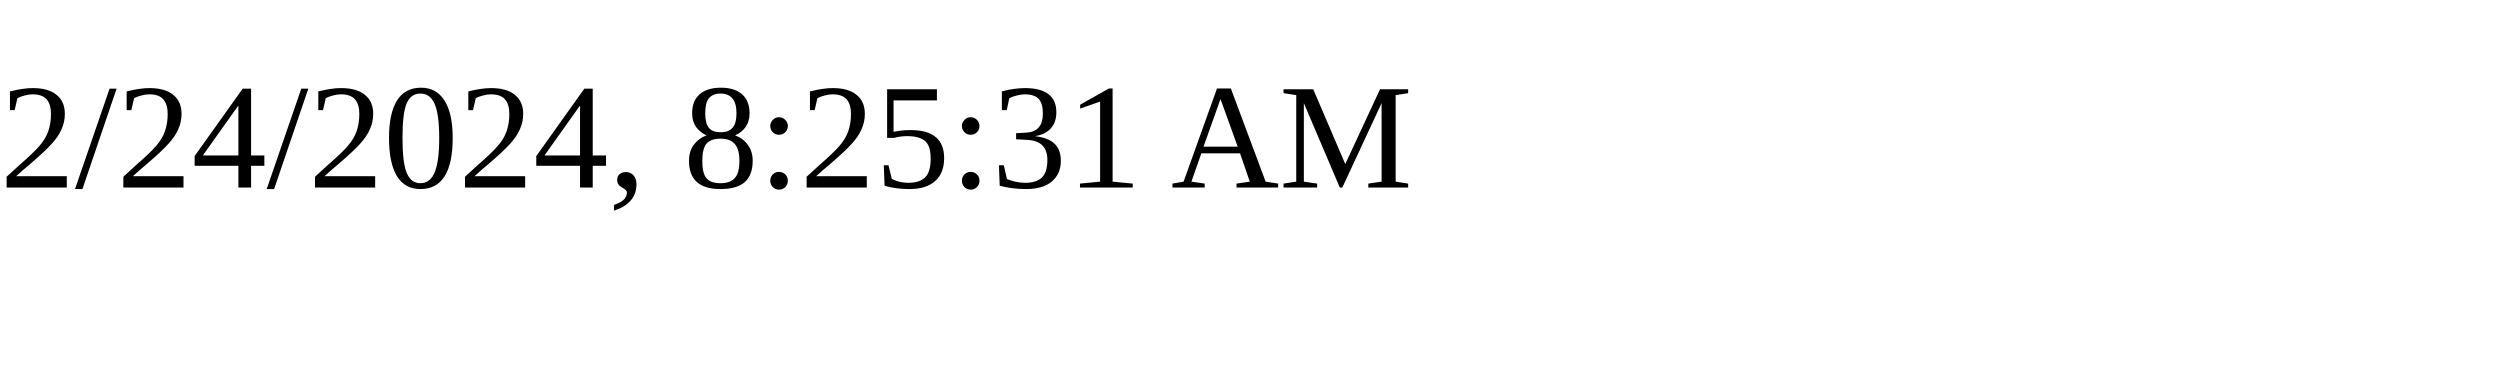
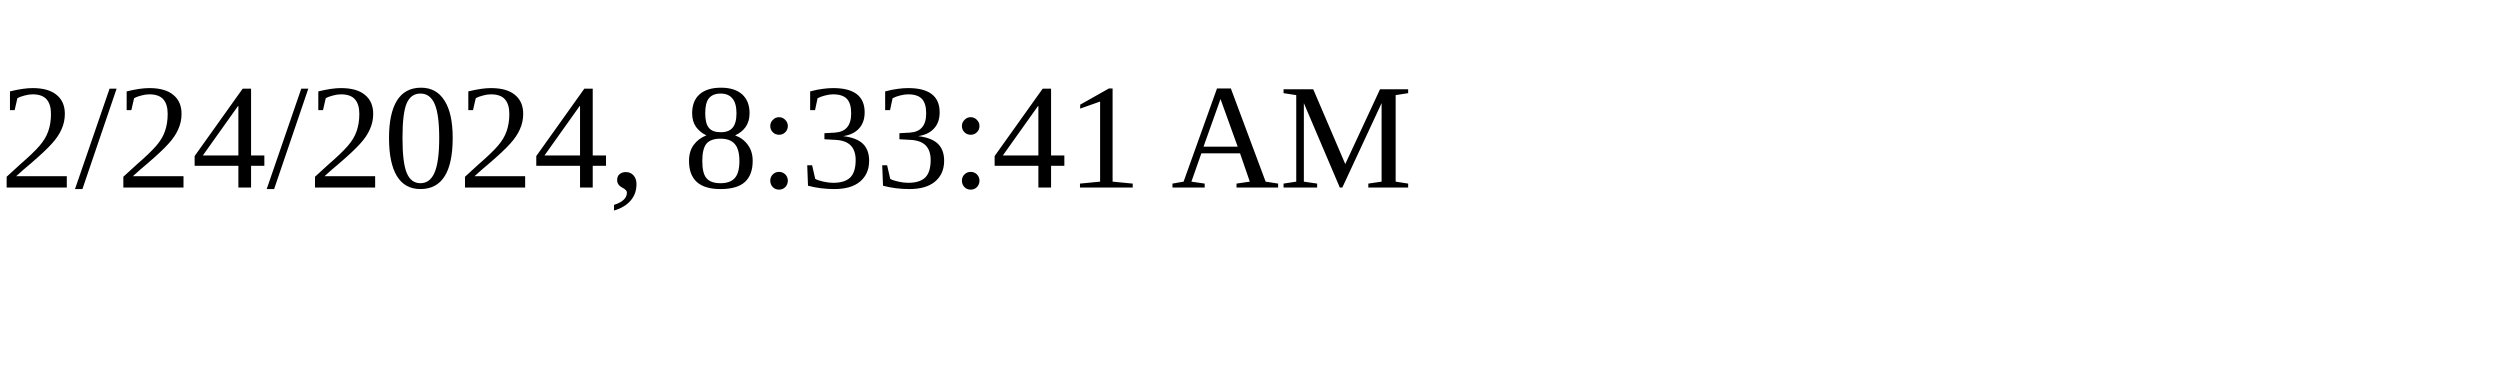
<svg xmlns="http://www.w3.org/2000/svg" height="30" width="200">
-   <text x="0" y="15">2/24/2024, 8:25:31 AM</text>
+   <text x="0" y="15">2/24/2024, 8:33:41 AM</text>
</svg>
